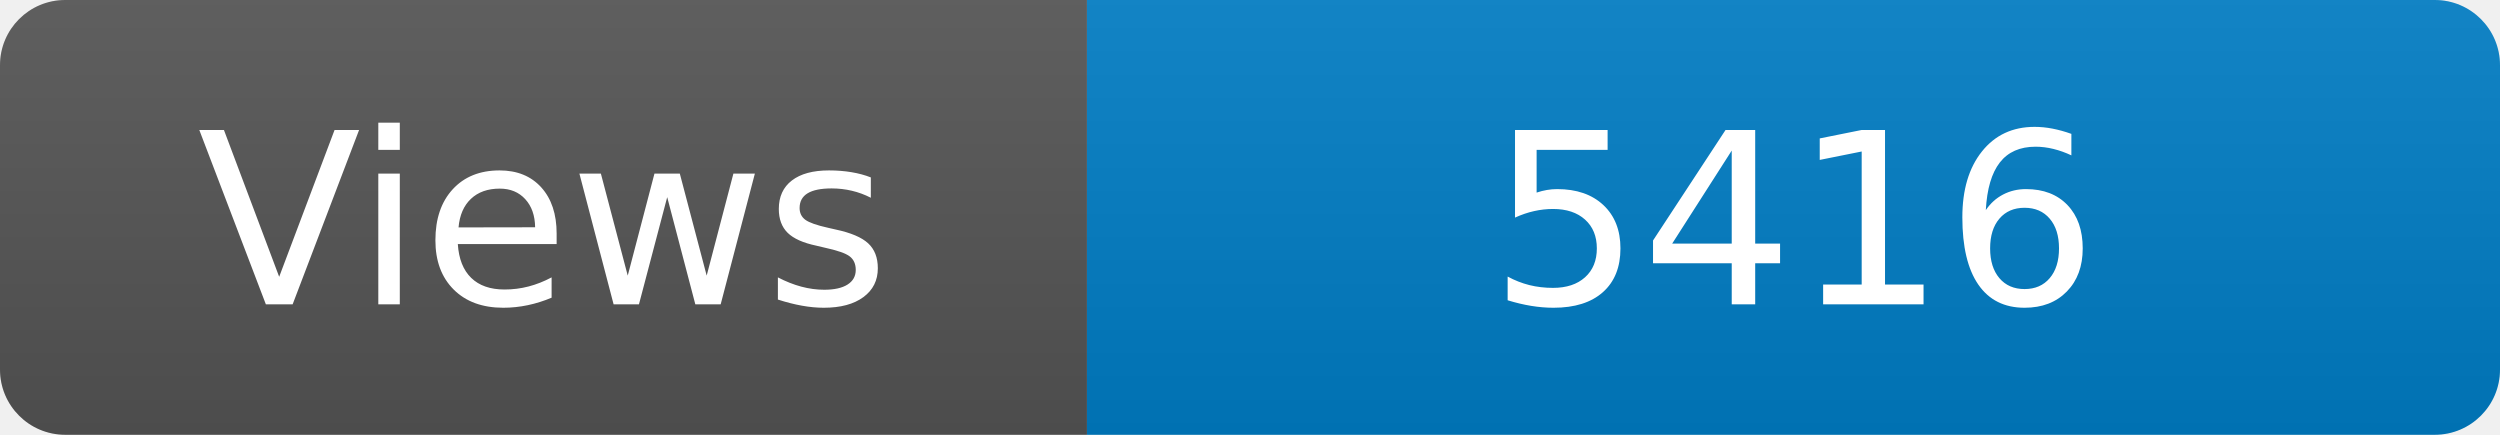
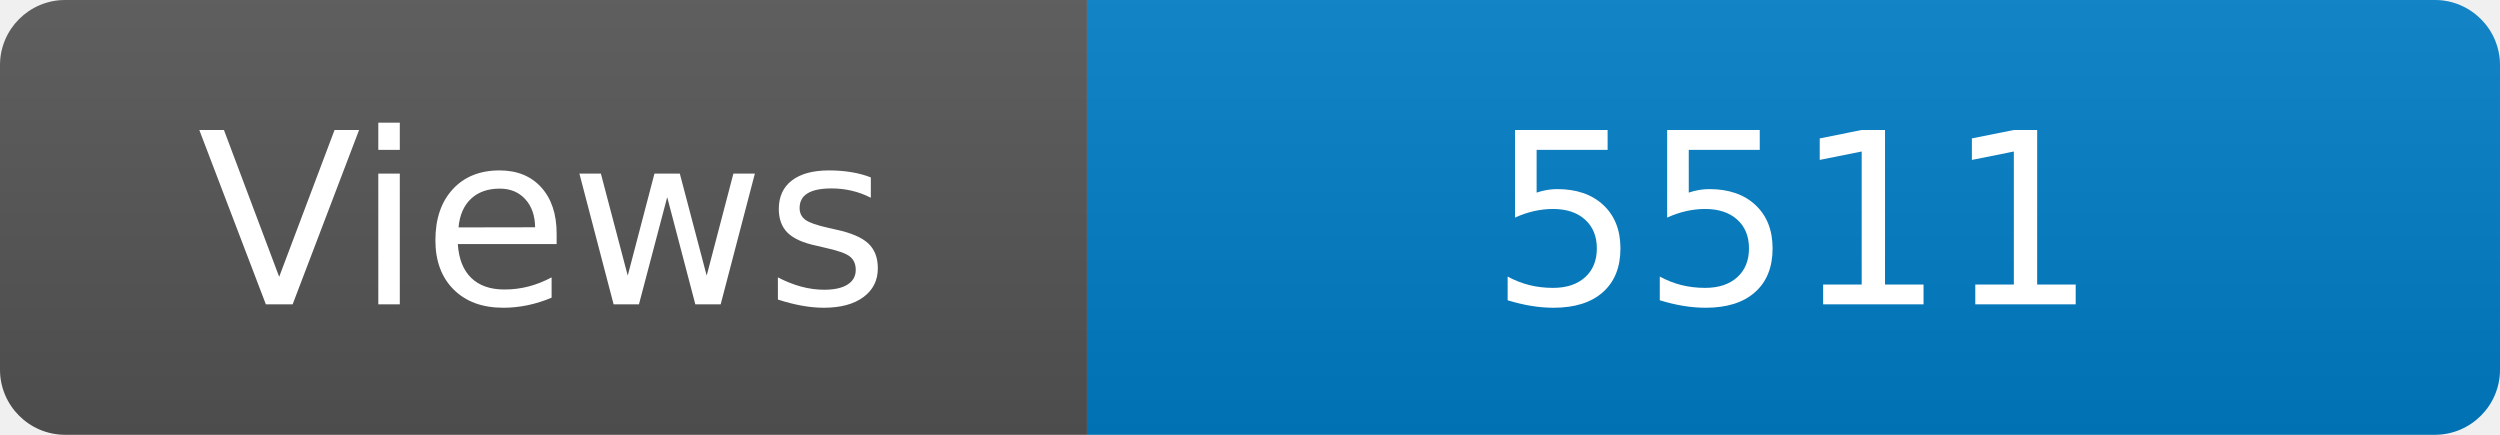
<svg xmlns="http://www.w3.org/2000/svg" width="115" height="20" role="img" aria-label="Maintained?: yes">
  <linearGradient id="s" x2="0" y2="100%">
    <stop offset="0" stop-color="#bbb" stop-opacity=".1" />
    <stop offset="1" stop-opacity=".1" />
  </linearGradient>
  <clipPath id="r">
    <rect width="115" height="20" rx="3" fill="#fff" />
  </clipPath>
  <g clip-path="url(#r)">
    <rect width="50" height="20" fill="#555" />
    <rect x="50" width="160" height="20" fill="#007ec6" />
    <rect width="115" height="20" fill="url(#s)" />
  </g>
  <g fill="#fff" text-anchor="middle" font-family="Verdana,Geneva,DejaVu Sans,sans-serif" font-size="110">
    <text x="250" y="140" transform="scale(.1)" fill="#fff">Views</text>
-     <text x="825" y="140" transform="scale(.1)" fill="#fff">5416</text>
+     <text x="825" y="140" transform="scale(.1)" fill="#fff">5511</text>
  </g>
</svg>
